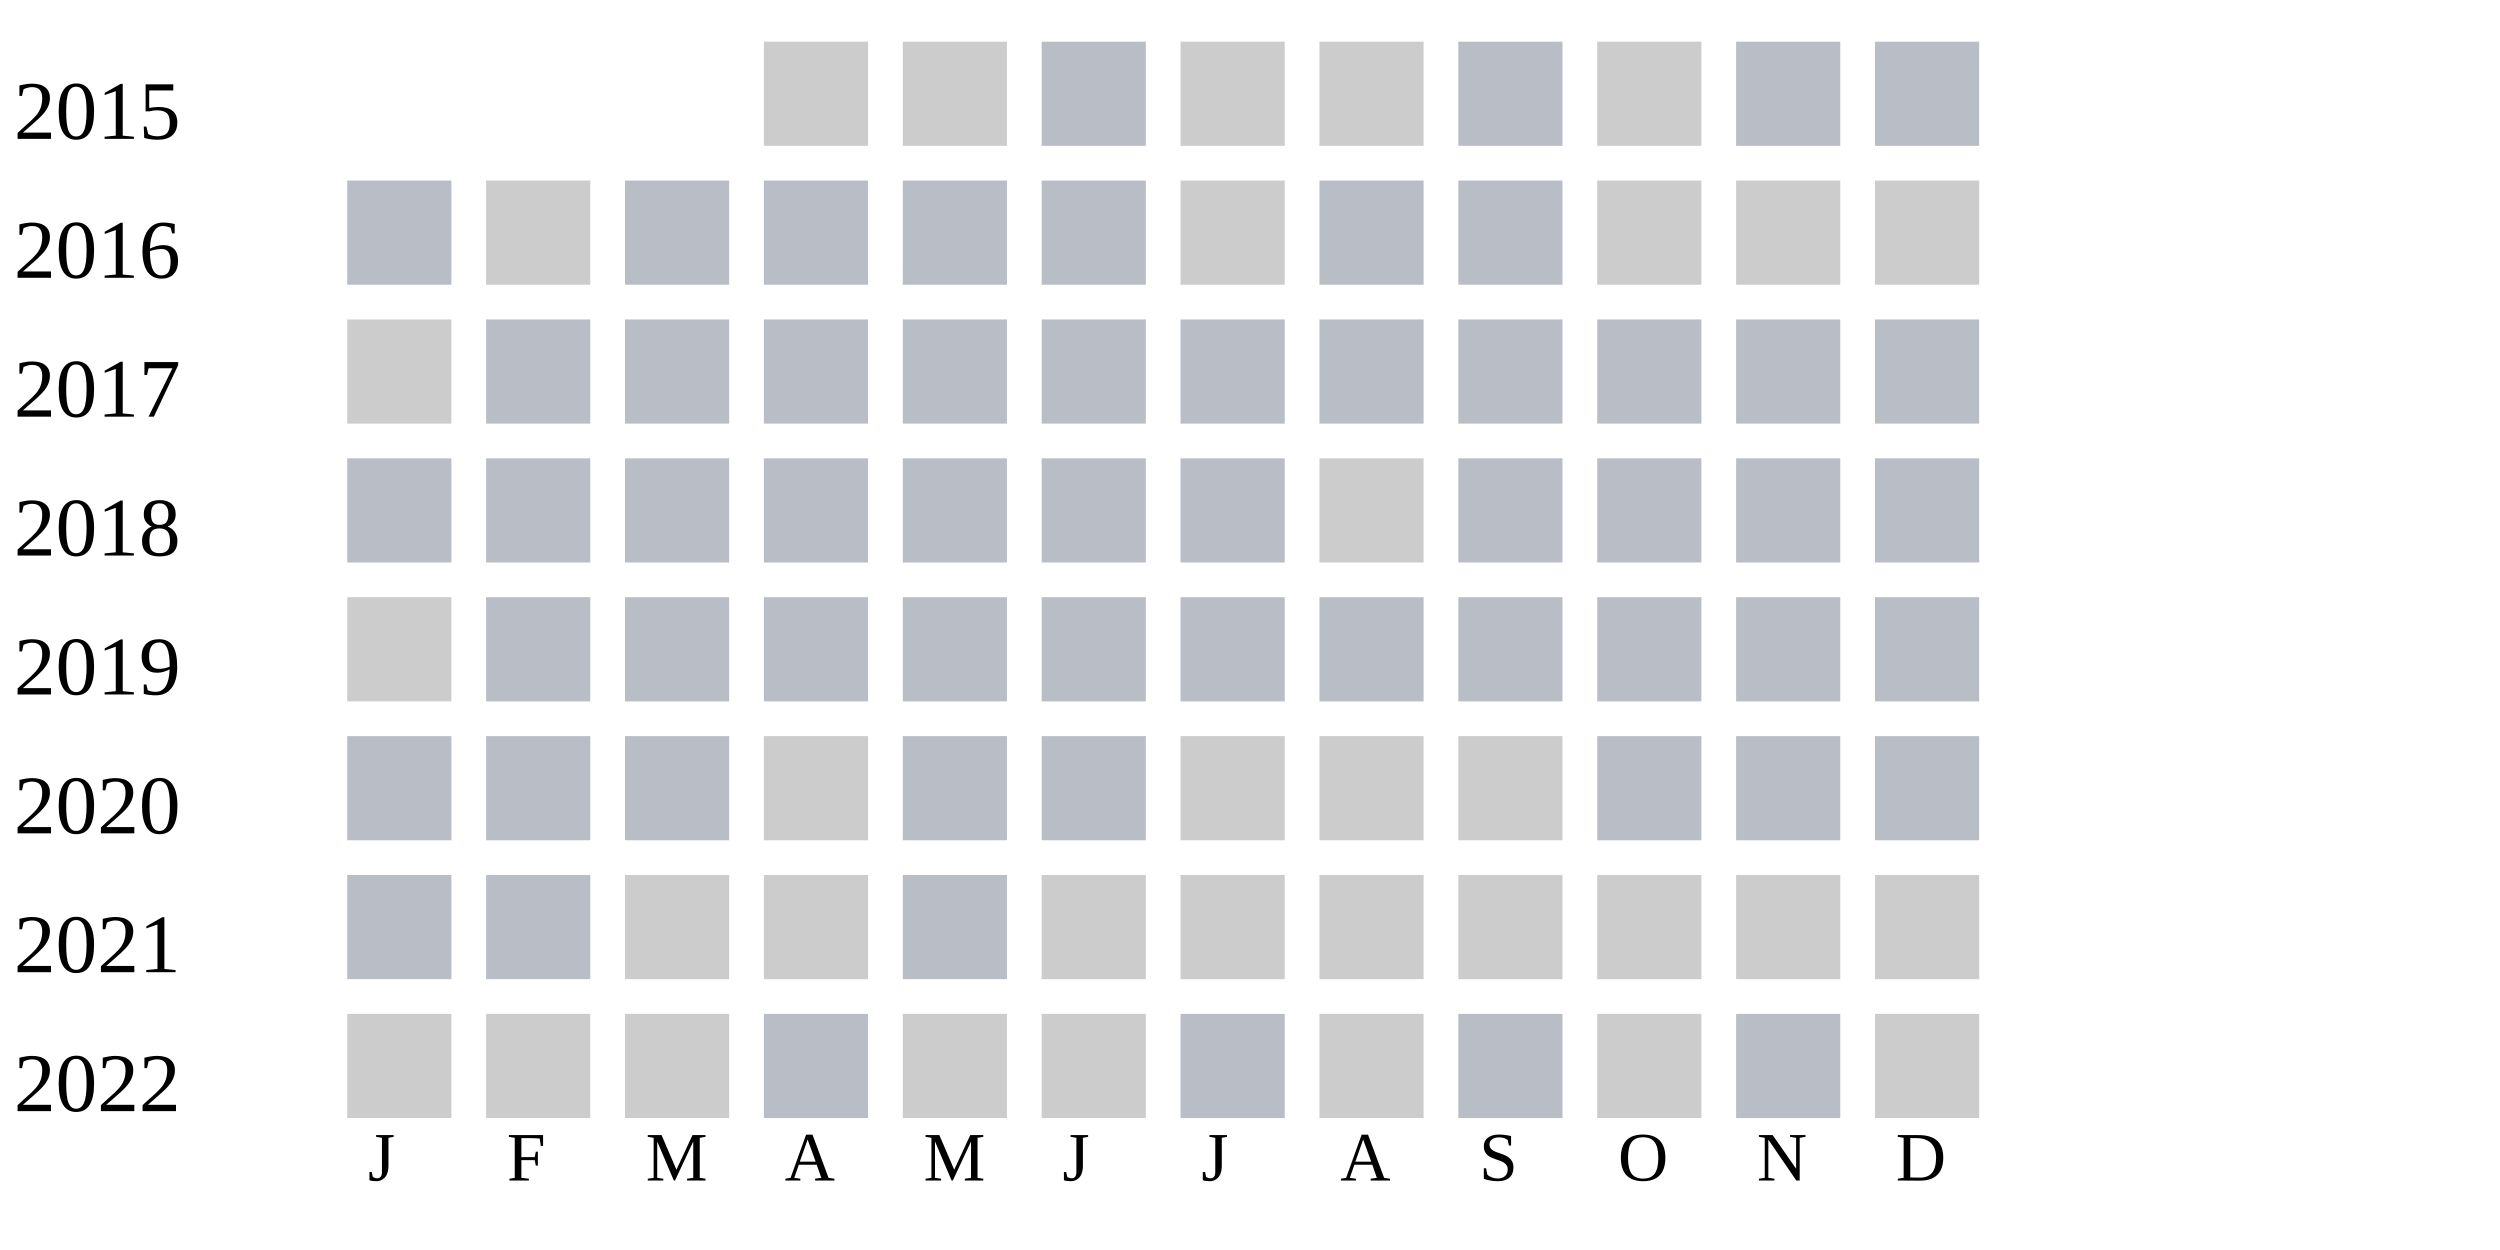
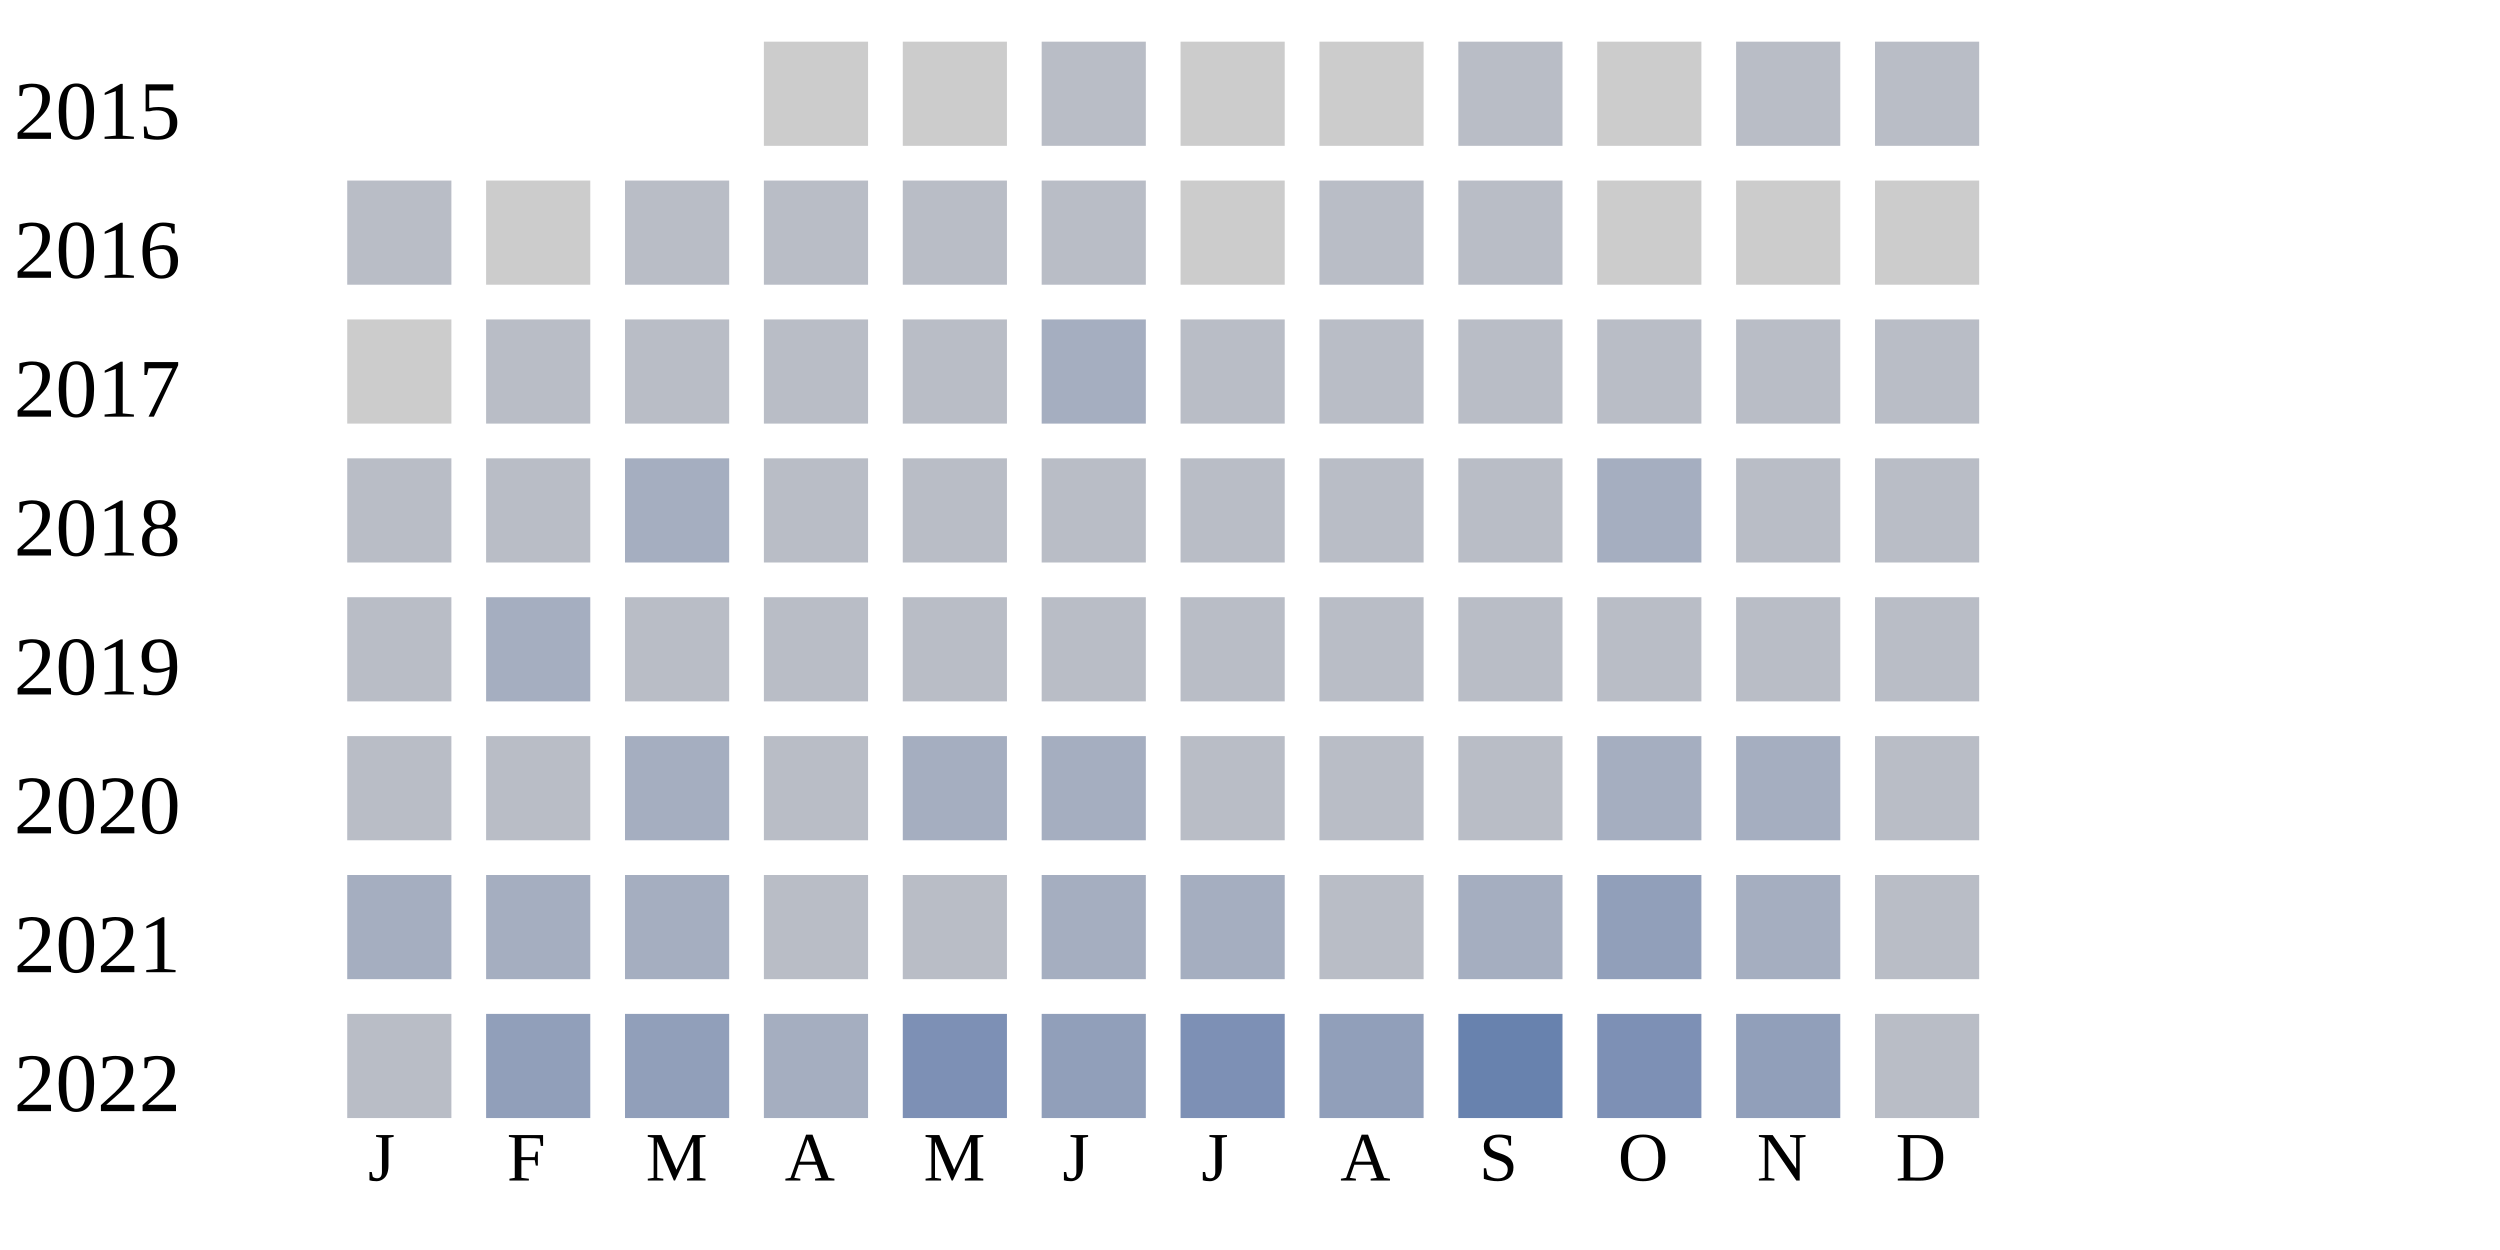
<svg xmlns="http://www.w3.org/2000/svg" width="360" height="180">
  <g transform="translate(0 0)">
    <text x="2" y="20">2015</text>
    <rect x="110" y="6" width="15" height="15" fill="#cccccc" />
    <rect x="130" y="6" width="15" height="15" fill="#cccccc" />
    <rect x="150" y="6" width="15" height="15" fill="#b9bdc6" />
    <rect x="170" y="6" width="15" height="15" fill="#cccccc" />
    <rect x="190" y="6" width="15" height="15" fill="#cccccc" />
    <rect x="210" y="6" width="15" height="15" fill="#b9bdc6" />
    <rect x="230" y="6" width="15" height="15" fill="#cccccc" />
    <rect x="250" y="6" width="15" height="15" fill="#b9bdc6" />
    <rect x="270" y="6" width="15" height="15" fill="#b9bdc6" />
  </g>
  <g transform="translate(0 20)">
    <text x="2" y="20">2016</text>
    <rect x="50" y="6" width="15" height="15" fill="#b9bdc6" />
    <rect x="70" y="6" width="15" height="15" fill="#cccccc" />
    <rect x="90" y="6" width="15" height="15" fill="#b9bdc6" />
    <rect x="110" y="6" width="15" height="15" fill="#b9bdc6" />
    <rect x="130" y="6" width="15" height="15" fill="#b9bdc6" />
    <rect x="150" y="6" width="15" height="15" fill="#b9bdc6" />
    <rect x="170" y="6" width="15" height="15" fill="#cccccc" />
    <rect x="190" y="6" width="15" height="15" fill="#b9bdc6" />
    <rect x="210" y="6" width="15" height="15" fill="#b9bdc6" />
    <rect x="230" y="6" width="15" height="15" fill="#cccccc" />
    <rect x="250" y="6" width="15" height="15" fill="#cccccc" />
    <rect x="270" y="6" width="15" height="15" fill="#cccccc" />
  </g>
  <g transform="translate(0 40)">
    <text x="2" y="20">2017</text>
    <rect x="50" y="6" width="15" height="15" fill="#cccccc" />
    <rect x="70" y="6" width="15" height="15" fill="#b9bdc6" />
    <rect x="90" y="6" width="15" height="15" fill="#b9bdc6" />
    <rect x="110" y="6" width="15" height="15" fill="#b9bdc6" />
    <rect x="130" y="6" width="15" height="15" fill="#b9bdc6" />
-     <rect x="150" y="6" width="15" height="15" fill="#b9bdc6" />
+     <rect x="150" y="6" width="15" height="15" fill="#a5aec0" />
    <rect x="170" y="6" width="15" height="15" fill="#b9bdc6" />
    <rect x="190" y="6" width="15" height="15" fill="#b9bdc6" />
    <rect x="210" y="6" width="15" height="15" fill="#b9bdc6" />
    <rect x="230" y="6" width="15" height="15" fill="#b9bdc6" />
    <rect x="250" y="6" width="15" height="15" fill="#b9bdc6" />
    <rect x="270" y="6" width="15" height="15" fill="#b9bdc6" />
  </g>
  <g transform="translate(0 60)">
    <text x="2" y="20">2018</text>
    <rect x="50" y="6" width="15" height="15" fill="#b9bdc6" />
    <rect x="70" y="6" width="15" height="15" fill="#b9bdc6" />
-     <rect x="90" y="6" width="15" height="15" fill="#b9bdc6" />
+     <rect x="90" y="6" width="15" height="15" fill="#a5aec0" />
    <rect x="110" y="6" width="15" height="15" fill="#b9bdc6" />
    <rect x="130" y="6" width="15" height="15" fill="#b9bdc6" />
    <rect x="150" y="6" width="15" height="15" fill="#b9bdc6" />
    <rect x="170" y="6" width="15" height="15" fill="#b9bdc6" />
-     <rect x="190" y="6" width="15" height="15" fill="#cccccc" />
+     <rect x="190" y="6" width="15" height="15" fill="#b9bdc6" />
    <rect x="210" y="6" width="15" height="15" fill="#b9bdc6" />
-     <rect x="230" y="6" width="15" height="15" fill="#b9bdc6" />
+     <rect x="230" y="6" width="15" height="15" fill="#a5aec0" />
    <rect x="250" y="6" width="15" height="15" fill="#b9bdc6" />
    <rect x="270" y="6" width="15" height="15" fill="#b9bdc6" />
  </g>
  <g transform="translate(0 80)">
    <text x="2" y="20">2019</text>
-     <rect x="50" y="6" width="15" height="15" fill="#cccccc" />
-     <rect x="70" y="6" width="15" height="15" fill="#b9bdc6" />
+     <rect x="50" y="6" width="15" height="15" fill="#b9bdc6" />
+     <rect x="70" y="6" width="15" height="15" fill="#a5aec0" />
    <rect x="90" y="6" width="15" height="15" fill="#b9bdc6" />
    <rect x="110" y="6" width="15" height="15" fill="#b9bdc6" />
    <rect x="130" y="6" width="15" height="15" fill="#b9bdc6" />
    <rect x="150" y="6" width="15" height="15" fill="#b9bdc6" />
    <rect x="170" y="6" width="15" height="15" fill="#b9bdc6" />
    <rect x="190" y="6" width="15" height="15" fill="#b9bdc6" />
    <rect x="210" y="6" width="15" height="15" fill="#b9bdc6" />
    <rect x="230" y="6" width="15" height="15" fill="#b9bdc6" />
    <rect x="250" y="6" width="15" height="15" fill="#b9bdc6" />
    <rect x="270" y="6" width="15" height="15" fill="#b9bdc6" />
  </g>
  <g transform="translate(0 100)">
    <text x="2" y="20">2020</text>
    <rect x="50" y="6" width="15" height="15" fill="#b9bdc6" />
    <rect x="70" y="6" width="15" height="15" fill="#b9bdc6" />
-     <rect x="90" y="6" width="15" height="15" fill="#b9bdc6" />
-     <rect x="110" y="6" width="15" height="15" fill="#cccccc" />
-     <rect x="130" y="6" width="15" height="15" fill="#b9bdc6" />
-     <rect x="150" y="6" width="15" height="15" fill="#b9bdc6" />
-     <rect x="170" y="6" width="15" height="15" fill="#cccccc" />
-     <rect x="190" y="6" width="15" height="15" fill="#cccccc" />
-     <rect x="210" y="6" width="15" height="15" fill="#cccccc" />
-     <rect x="230" y="6" width="15" height="15" fill="#b9bdc6" />
-     <rect x="250" y="6" width="15" height="15" fill="#b9bdc6" />
+     <rect x="90" y="6" width="15" height="15" fill="#a5aec0" />
+     <rect x="110" y="6" width="15" height="15" fill="#b9bdc6" />
+     <rect x="130" y="6" width="15" height="15" fill="#a5aec0" />
+     <rect x="150" y="6" width="15" height="15" fill="#a5aec0" />
+     <rect x="170" y="6" width="15" height="15" fill="#b9bdc6" />
+     <rect x="190" y="6" width="15" height="15" fill="#b9bdc6" />
+     <rect x="210" y="6" width="15" height="15" fill="#b9bdc6" />
+     <rect x="230" y="6" width="15" height="15" fill="#a5aec0" />
+     <rect x="250" y="6" width="15" height="15" fill="#a5aec0" />
    <rect x="270" y="6" width="15" height="15" fill="#b9bdc6" />
  </g>
  <g transform="translate(0 120)">
    <text x="2" y="20">2021</text>
-     <rect x="50" y="6" width="15" height="15" fill="#b9bdc6" />
-     <rect x="70" y="6" width="15" height="15" fill="#b9bdc6" />
-     <rect x="90" y="6" width="15" height="15" fill="#cccccc" />
-     <rect x="110" y="6" width="15" height="15" fill="#cccccc" />
+     <rect x="50" y="6" width="15" height="15" fill="#a5aec0" />
+     <rect x="70" y="6" width="15" height="15" fill="#a5aec0" />
+     <rect x="90" y="6" width="15" height="15" fill="#a5aec0" />
+     <rect x="110" y="6" width="15" height="15" fill="#b9bdc6" />
    <rect x="130" y="6" width="15" height="15" fill="#b9bdc6" />
-     <rect x="150" y="6" width="15" height="15" fill="#cccccc" />
-     <rect x="170" y="6" width="15" height="15" fill="#cccccc" />
-     <rect x="190" y="6" width="15" height="15" fill="#cccccc" />
-     <rect x="210" y="6" width="15" height="15" fill="#cccccc" />
-     <rect x="230" y="6" width="15" height="15" fill="#cccccc" />
-     <rect x="250" y="6" width="15" height="15" fill="#cccccc" />
-     <rect x="270" y="6" width="15" height="15" fill="#cccccc" />
+     <rect x="150" y="6" width="15" height="15" fill="#a5aec0" />
+     <rect x="170" y="6" width="15" height="15" fill="#a5aec0" />
+     <rect x="190" y="6" width="15" height="15" fill="#b9bdc6" />
+     <rect x="210" y="6" width="15" height="15" fill="#a5aec0" />
+     <rect x="230" y="6" width="15" height="15" fill="#919fba" />
+     <rect x="250" y="6" width="15" height="15" fill="#a5aec0" />
+     <rect x="270" y="6" width="15" height="15" fill="#b9bdc6" />
  </g>
  <g transform="translate(0 140)">
    <text x="2" y="20">2022</text>
-     <rect x="50" y="6" width="15" height="15" fill="#cccccc" />
-     <rect x="70" y="6" width="15" height="15" fill="#cccccc" />
-     <rect x="90" y="6" width="15" height="15" fill="#cccccc" />
-     <rect x="110" y="6" width="15" height="15" fill="#b9bdc6" />
-     <rect x="130" y="6" width="15" height="15" fill="#cccccc" />
-     <rect x="150" y="6" width="15" height="15" fill="#cccccc" />
-     <rect x="170" y="6" width="15" height="15" fill="#b9bdc6" />
-     <rect x="190" y="6" width="15" height="15" fill="#cccccc" />
-     <rect x="210" y="6" width="15" height="15" fill="#b9bdc6" />
-     <rect x="230" y="6" width="15" height="15" fill="#cccccc" />
-     <rect x="250" y="6" width="15" height="15" fill="#b9bdc6" />
-     <rect x="270" y="6" width="15" height="15" fill="#cccccc" />
+     <rect x="50" y="6" width="15" height="15" fill="#b9bdc6" />
+     <rect x="70" y="6" width="15" height="15" fill="#919fba" />
+     <rect x="90" y="6" width="15" height="15" fill="#919fba" />
+     <rect x="110" y="6" width="15" height="15" fill="#a5aec0" />
+     <rect x="130" y="6" width="15" height="15" fill="#7d90b5" />
+     <rect x="150" y="6" width="15" height="15" fill="#919fba" />
+     <rect x="170" y="6" width="15" height="15" fill="#7d90b5" />
+     <rect x="190" y="6" width="15" height="15" fill="#919fba" />
+     <rect x="210" y="6" width="15" height="15" fill="#6882ae" />
+     <rect x="230" y="6" width="15" height="15" fill="#7d90b5" />
+     <rect x="250" y="6" width="15" height="15" fill="#919fba" />
+     <rect x="270" y="6" width="15" height="15" fill="#b9bdc6" />
  </g>
  <text style="font-size: 10px; text-align: center" x="53" y="170">J</text>
  <text style="font-size: 10px; text-align: center" x="73" y="170">F</text>
  <text style="font-size: 10px; text-align: center" x="93" y="170">M</text>
  <text style="font-size: 10px; text-align: center" x="113" y="170">A</text>
  <text style="font-size: 10px; text-align: center" x="133" y="170">M</text>
  <text style="font-size: 10px; text-align: center" x="153" y="170">J</text>
  <text style="font-size: 10px; text-align: center" x="173" y="170">J</text>
  <text style="font-size: 10px; text-align: center" x="193" y="170">A</text>
  <text style="font-size: 10px; text-align: center" x="213" y="170">S</text>
  <text style="font-size: 10px; text-align: center" x="233" y="170">O</text>
  <text style="font-size: 10px; text-align: center" x="253" y="170">N</text>
  <text style="font-size: 10px; text-align: center" x="273" y="170">D</text>
  <text style="font-size: 10px;" x="155" y="189">Less</text>
  <rect fill="#b9bdc6" width="10" height="10" x="180" y="180" />
  <rect fill="#919fba" width="10" height="10" x="195" y="180" />
  <rect fill="#6882ae" width="10" height="10" x="210" y="180" />
  <rect fill="#005a9c" width="10" height="10" x="225" y="180" />
  <text x="240" y="189" style="font-size: 10px;">More</text>
</svg>
